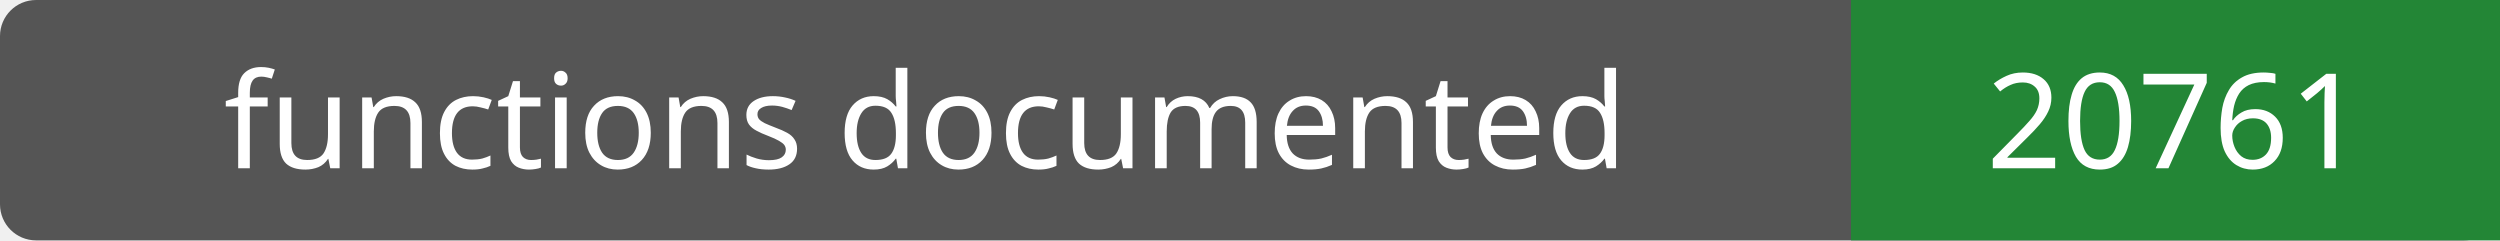
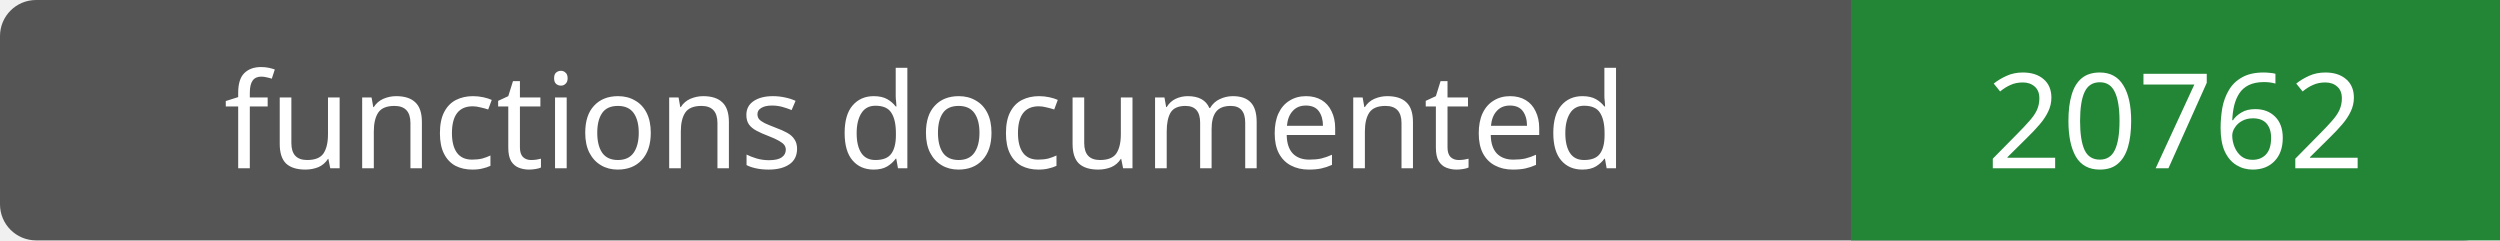
- <svg xmlns="http://www.w3.org/2000/svg" width="208" height="20" role="img" aria-label="functions documented: 20761">
+ <svg xmlns="http://www.w3.org/2000/svg" width="208" height="20" role="img" aria-label="functions documented: 20762">
  <rect width="208" height="20" rx="3" fill="#555" />
  <path fill="#238636" d="M154 0h54v20H154z" />
  <g fill="#fff" text-anchor="middle" font-family="Verdana,sans-serif" font-size="11">
    <text x="77.0" y="14">functions documented</text>
-     <text x="181.0" y="14">20761</text>
+     <text x="181.0" y="14">20762</text>
  </g>
</svg>
